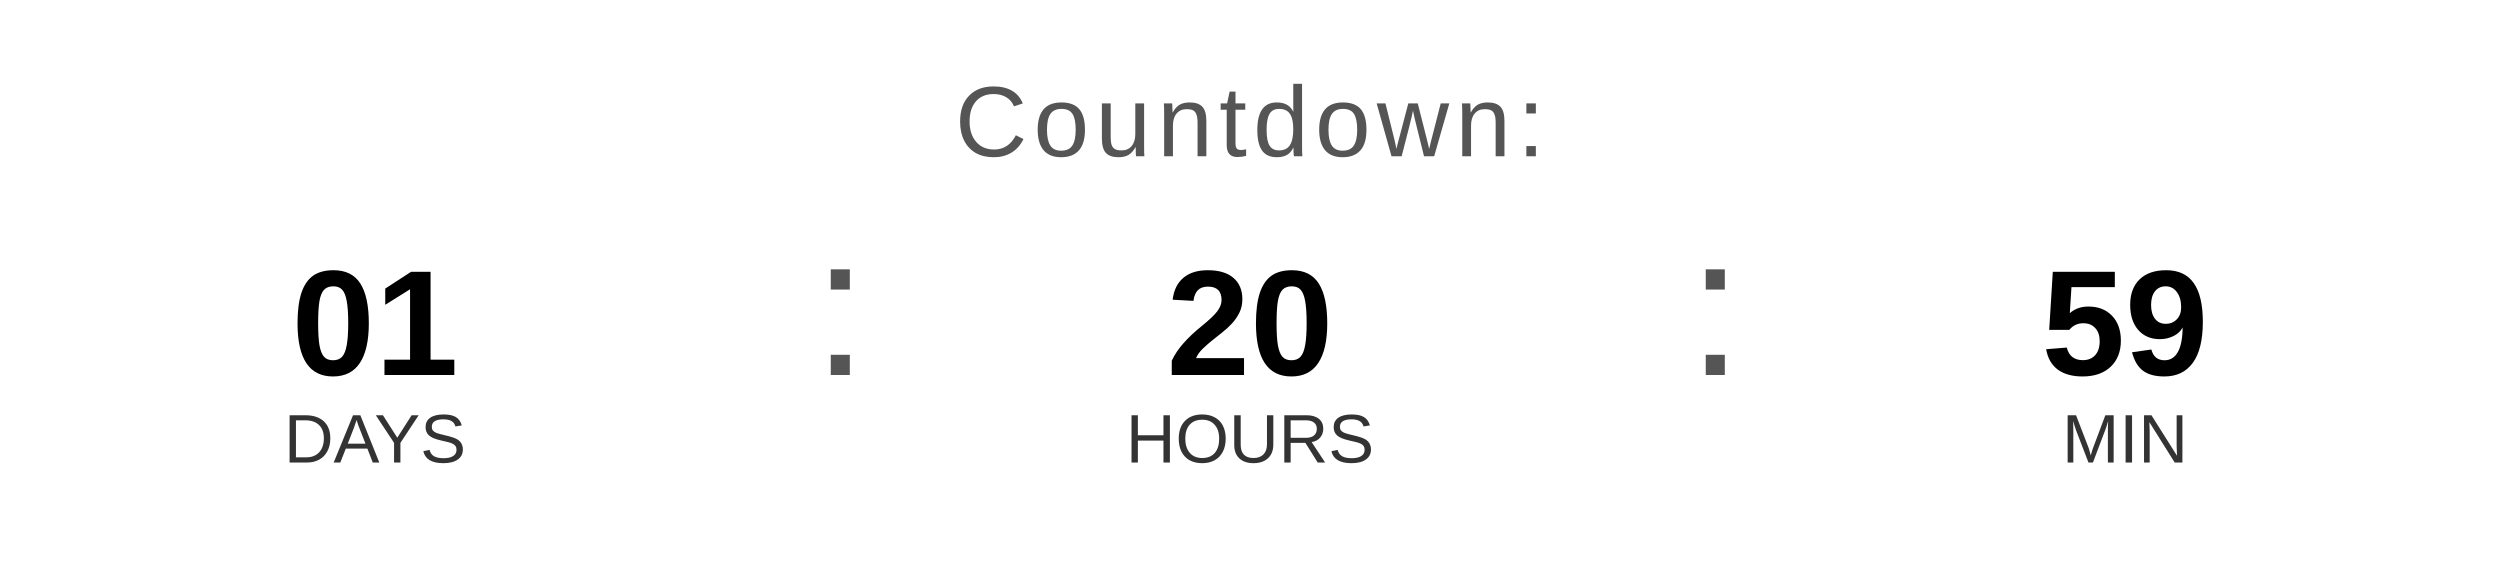
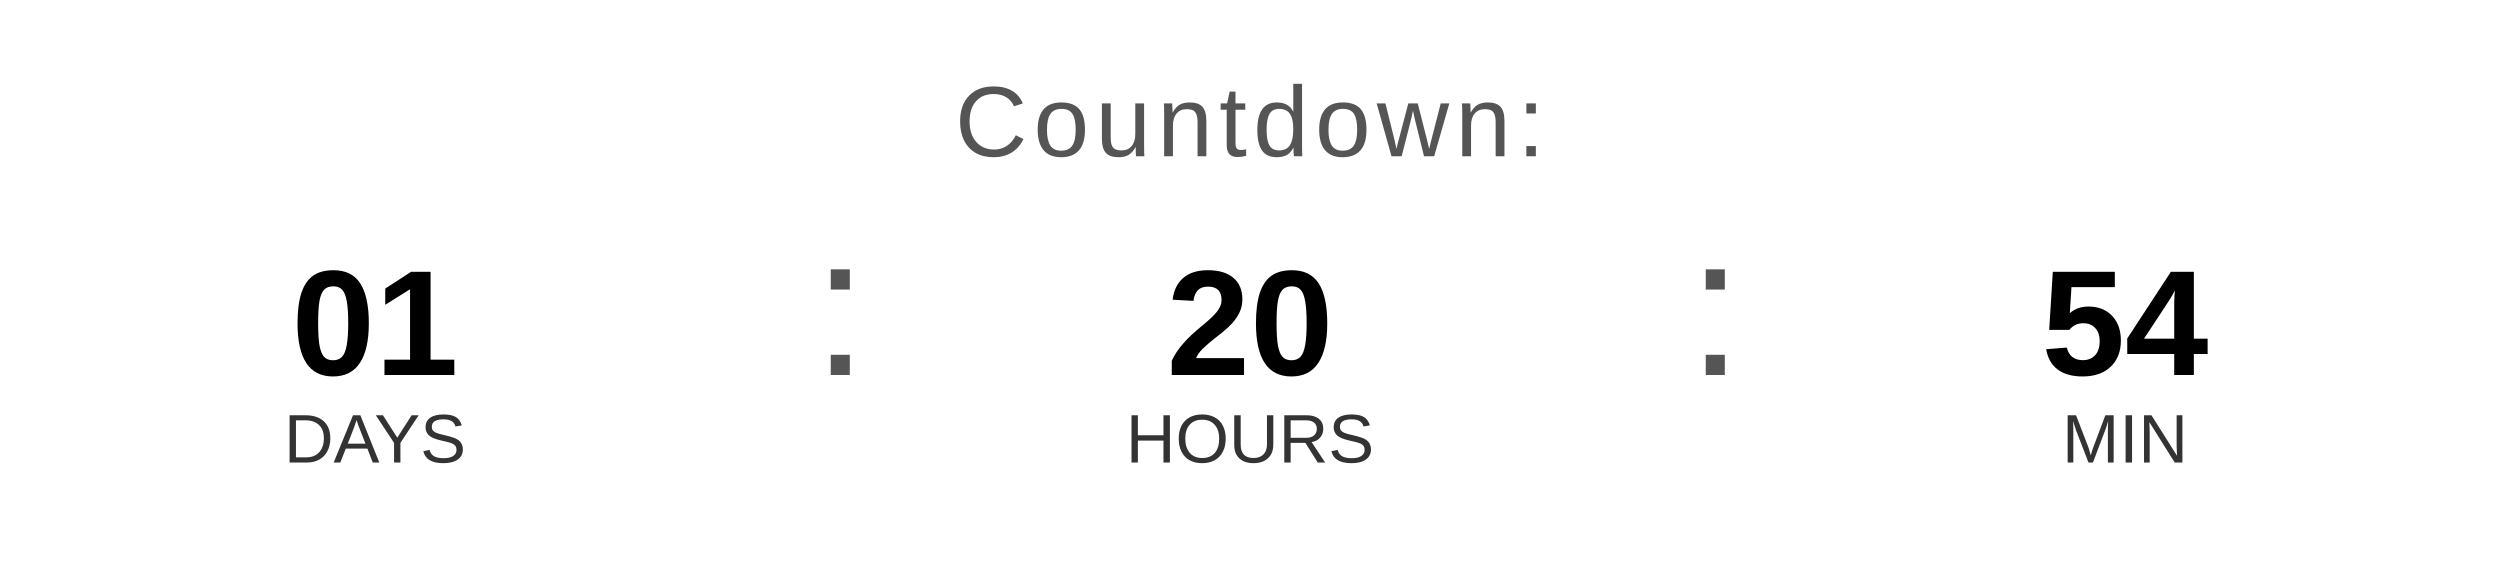
<svg xmlns="http://www.w3.org/2000/svg" width="400" height="90" viewBox="0 0 400 90">
  <text x="200" y="25" font-family="Arial, Helvetica, sans-serif" font-size="16" fill="#555555" text-anchor="middle" letter-spacing="1">
    Countdown:
  </text>
  <text x="60" y="60" font-family="Arial, Helvetica, sans-serif" font-size="24" font-weight="bold" fill="#000000" text-anchor="middle">01</text>
  <text x="60" y="74" font-family="Arial, Helvetica, sans-serif" font-size="11" fill="#333333" text-anchor="middle">DAYS</text>
  <text x="130" y="60" font-family="Arial, sans-serif" font-size="32" fill="#555555">:</text>
  <text x="200" y="60" font-family="Arial, Helvetica, sans-serif" font-size="24" font-weight="bold" fill="#000000" text-anchor="middle">20</text>
  <text x="200" y="74" font-family="Arial, Helvetica, sans-serif" font-size="11" fill="#333333" text-anchor="middle">HOURS</text>
  <text x="270" y="60" font-family="Arial, sans-serif" font-size="32" fill="#555555">:</text>
-   <text x="340" y="60" font-family="Arial, Helvetica, sans-serif" font-size="24" font-weight="bold" fill="#000000" text-anchor="middle">59</text>
+   <text x="340" y="60" font-family="Arial, Helvetica, sans-serif" font-size="24" font-weight="bold" fill="#000000" text-anchor="middle">54</text>
  <text x="340" y="74" font-family="Arial, Helvetica, sans-serif" font-size="11" fill="#333333" text-anchor="middle">MIN</text>
</svg>
